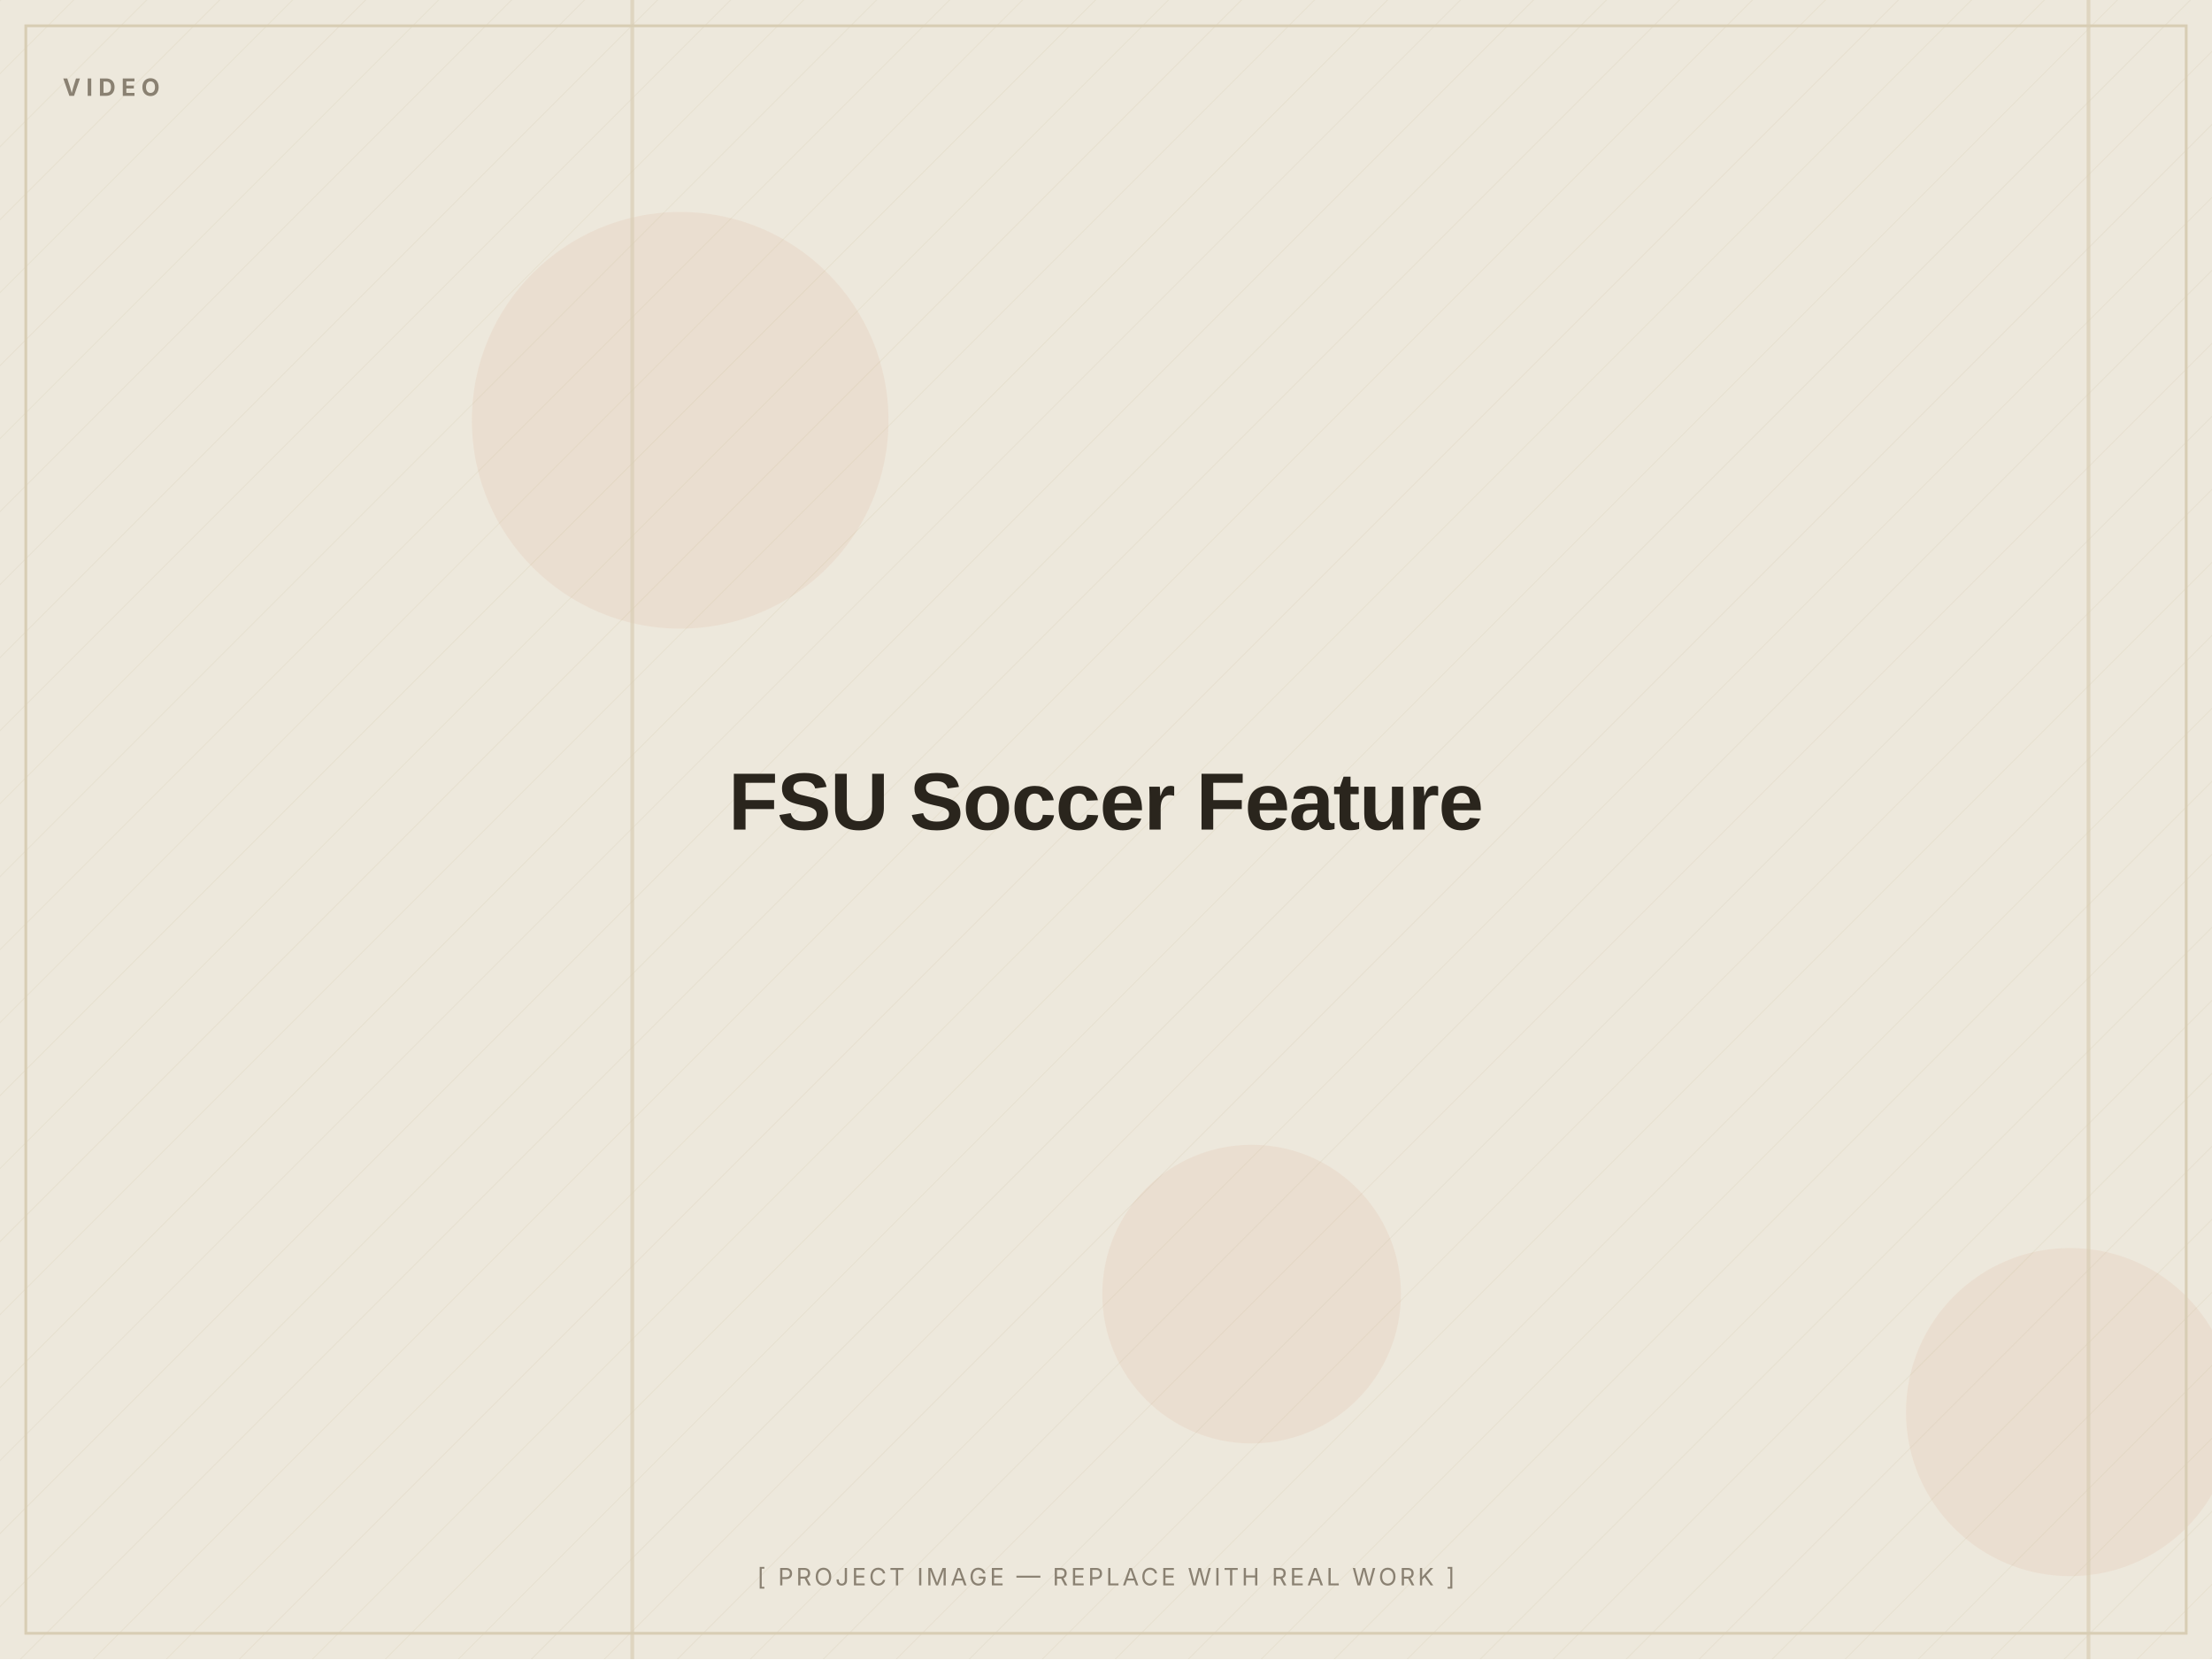
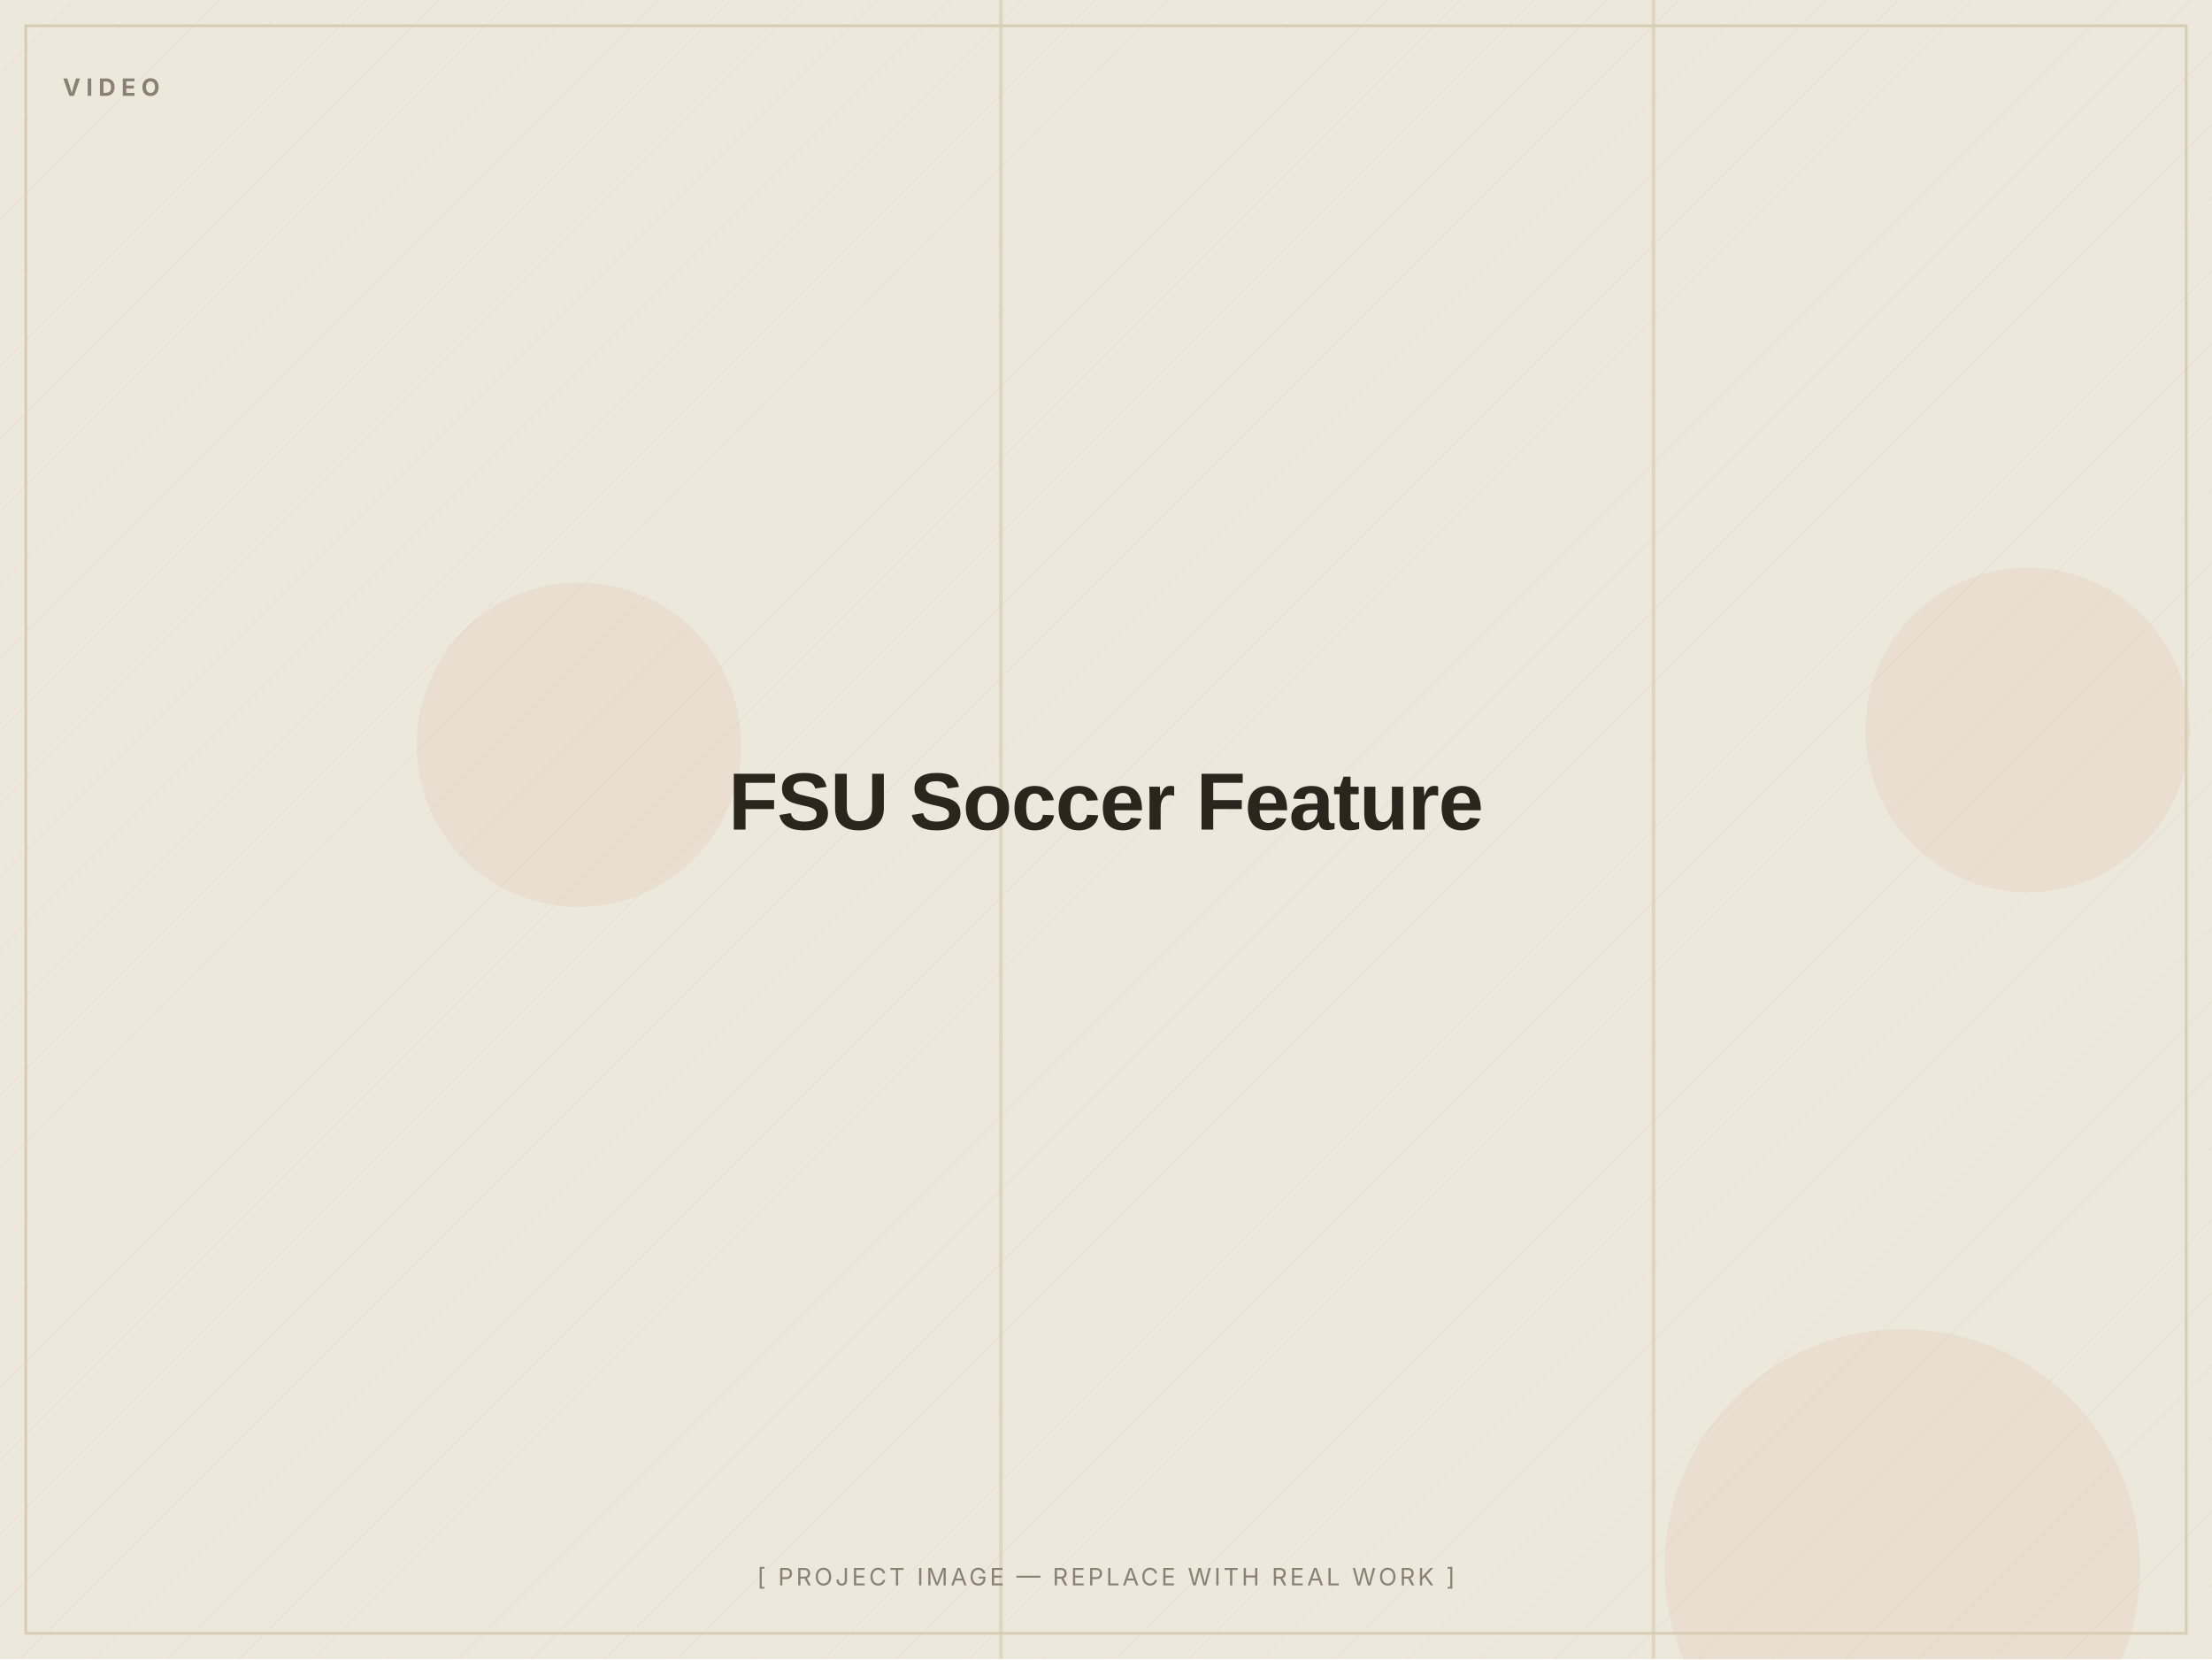
<svg xmlns="http://www.w3.org/2000/svg" width="1200" height="900" viewBox="0 0 1200 900" role="img" aria-label="FSU Soccer Feature — placeholder image">
  <defs>
    <pattern id="d" width="28" height="28" patternUnits="userSpaceOnUse" patternTransform="rotate(45)">
      <line x1="0" y1="0" x2="0" y2="28" stroke="#D8CDB4" stroke-width="1" opacity="0.5" />
    </pattern>
  </defs>
  <rect width="1200" height="900" fill="#EDE8DC" />
  <rect width="1200" height="900" fill="url(#d)" opacity="0.55" />
-   <circle cx="369" cy="228" r="113" fill="#C2410C" opacity="0.06" />
-   <circle cx="679" cy="702" r="81" fill="#C2410C" opacity="0.06" />
-   <circle cx="1123" cy="766" r="89" fill="#C2410C" opacity="0.06" />
-   <rect x="1132" y="0" width="2" height="900" fill="#D8CDB4" opacity="0.7" />
-   <rect x="342" y="0" width="2" height="900" fill="#D8CDB4" opacity="0.7" />
+   <circle cx="1032" cy="850" r="129" fill="#C2410C" opacity="0.06" />
+   <circle cx="1100" cy="396" r="88" fill="#C2410C" opacity="0.06" />
+   <circle cx="314" cy="404" r="88" fill="#C2410C" opacity="0.06" />
+   <rect x="896" y="0" width="2" height="900" fill="#D8CDB4" opacity="0.7" />
+   <rect x="542" y="0" width="2" height="900" fill="#D8CDB4" opacity="0.7" />
  <rect x="14" y="14" width="1172" height="872" fill="none" stroke="#D8CDB4" stroke-width="1.5" />
  <text x="34" y="52" font-family="Inter, Arial, sans-serif" font-weight="700" font-size="13" letter-spacing="3" fill="#8A8172">VIDEO</text>
  <text x="600.0" y="450.0" text-anchor="middle" font-family="Archivo, Arial, sans-serif" font-weight="800" font-size="44" letter-spacing="-0.5" fill="#2A251D">FSU Soccer Feature</text>
  <text x="600.0" y="860" text-anchor="middle" font-family="Inter, Arial, sans-serif" font-size="13" letter-spacing="1.5" fill="#8A8172">[ PROJECT IMAGE — REPLACE WITH REAL WORK ]</text>
</svg>
